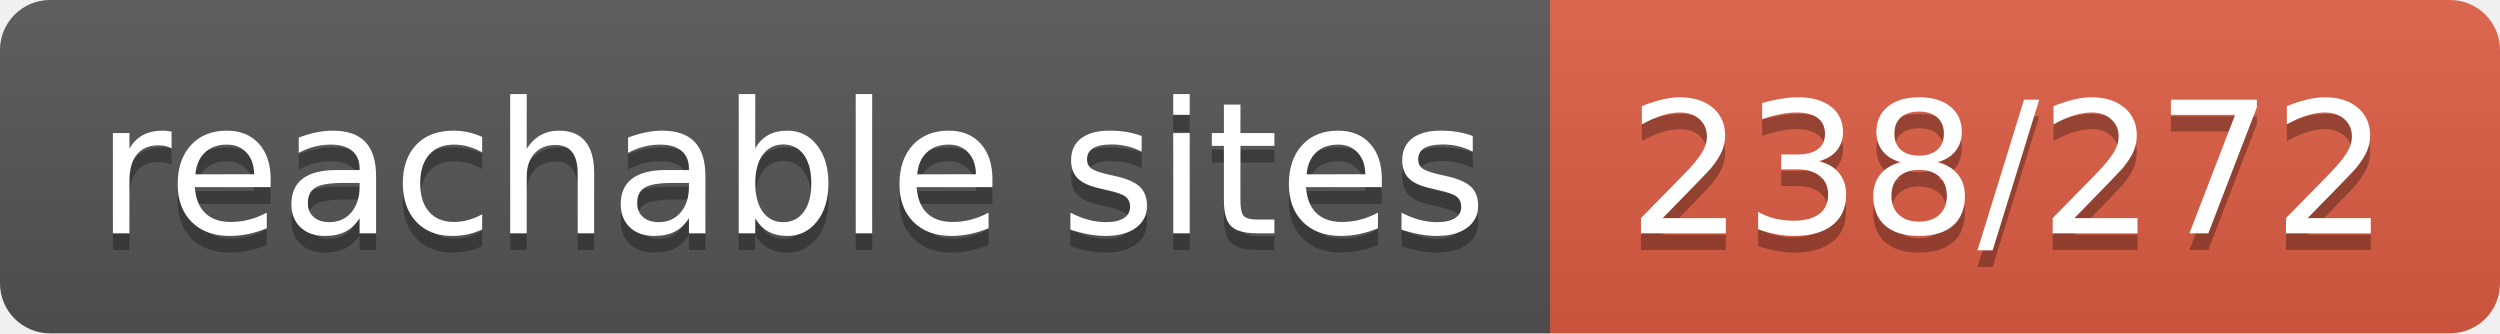
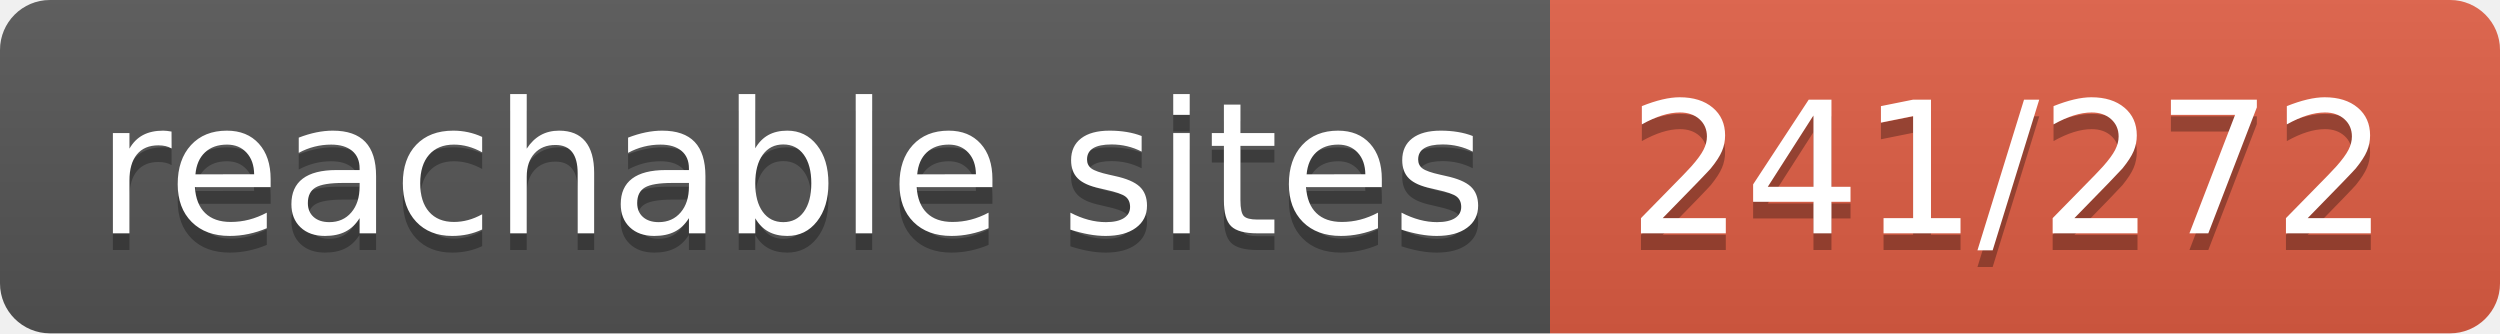
- <svg xmlns="http://www.w3.org/2000/svg" width="150" height="20" role="img" aria-label="reachable sites: 238/272">
+ <svg xmlns="http://www.w3.org/2000/svg" width="150" height="20" role="img" aria-label="reachable sites: 241/272">
  <linearGradient id="s" x2="0" y2="100%">
    <stop offset="0" stop-color="#bbb" stop-opacity=".1" />
    <stop offset="1" stop-opacity=".1" />
  </linearGradient>
  <clipPath id="r">
    <rect width="150" height="20" rx="3" fill="#fff" />
  </clipPath>
  <g clip-path="url(#r)">
    <rect width="93" height="20" fill="#555" />
    <rect x="93" width="57" height="20" fill="#e05d44" />
    <rect width="150" height="20" fill="url(#s)" />
  </g>
  <g fill="#fff" text-anchor="middle" font-family="Verdana,Geneva,DejaVu Sans,sans-serif" text-rendering="geometricPrecision" font-size="110">
    <text aria-hidden="true" x="475" y="150" fill="#010101" fill-opacity=".3" transform="scale(.1)" textLength="830">reachable sites</text>
    <text x="475" y="140" transform="scale(.1)" fill="#fff" textLength="830">reachable sites</text>
-     <text aria-hidden="true" x="1205" y="150" fill="#010101" fill-opacity=".3" transform="scale(.1)" textLength="470">238/272</text>
-     <text x="1205" y="140" transform="scale(.1)" fill="#fff" textLength="470">238/272</text>
+     <text aria-hidden="true" x="1205" y="150" fill="#010101" fill-opacity=".3" transform="scale(.1)" textLength="470">241/272</text>
+     <text x="1205" y="140" transform="scale(.1)" fill="#fff" textLength="470">241/272</text>
  </g>
</svg>
